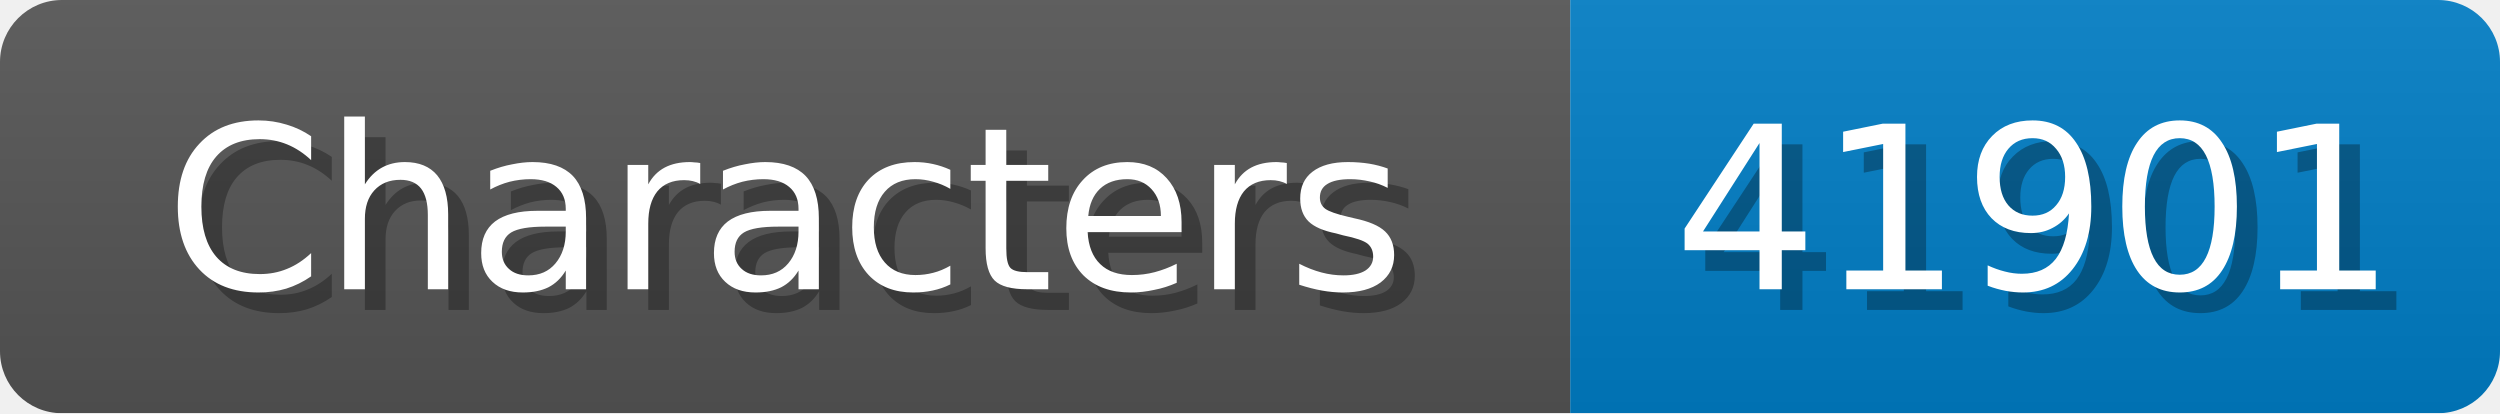
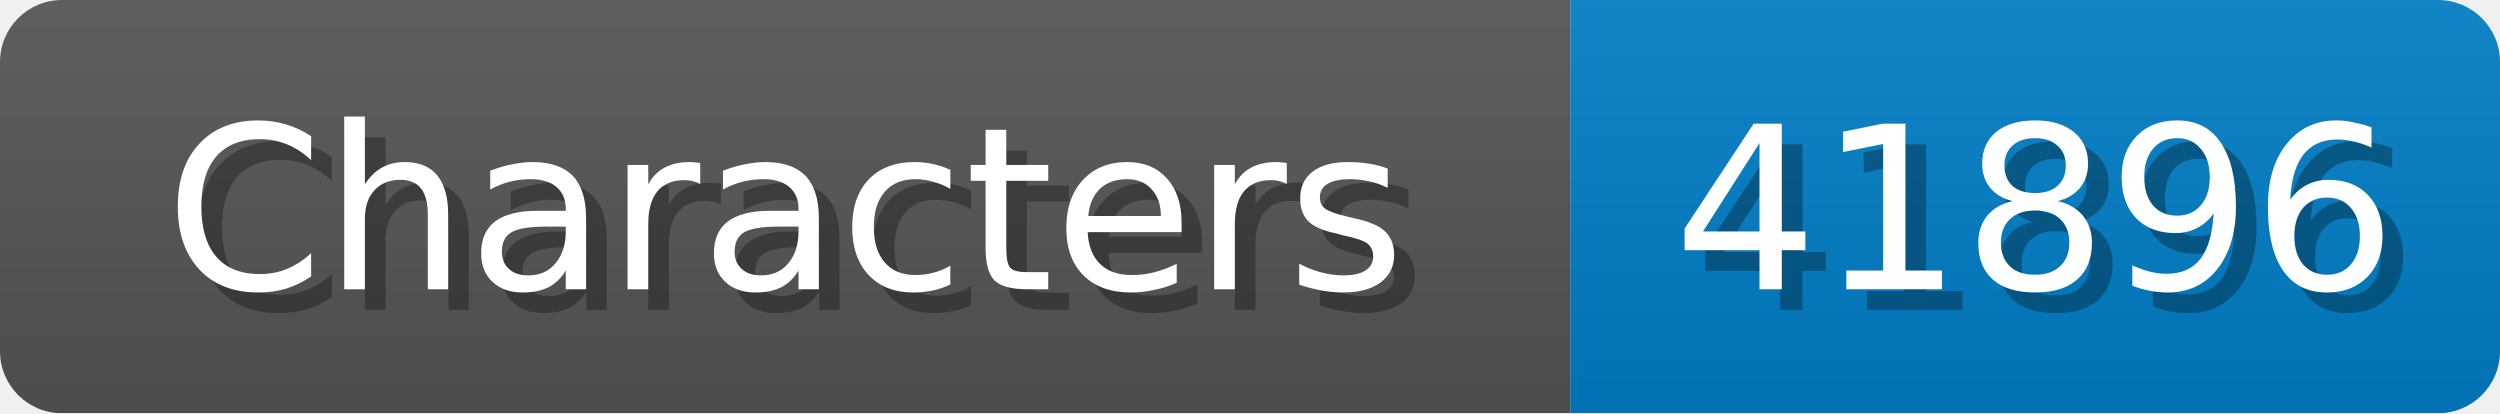
<svg xmlns="http://www.w3.org/2000/svg" width="121" height="20">
  <linearGradient id="b" x2="0" y2="100%">
    <stop offset="0" stop-color="#bbb" stop-opacity=".1" />
    <stop offset="1" stop-opacity=".1" />
  </linearGradient>
  <mask id="anybadge_1">
    <rect width="121" height="20" rx="3" fill="#fff" />
  </mask>
  <g mask="url(#anybadge_1)">
    <path fill="#555" d="M0 0h76v20H0z" />
    <path fill="#007ec6" d="M76 0h45v20H76z" />
    <path fill="url(#b)" d="M0 0h121v20H0z" />
  </g>
  <g fill="#fff" text-anchor="middle" font-family="DejaVu Sans,Verdana,Geneva,sans-serif" font-size="11">
    <text x="39.0" y="15" fill="#010101" fill-opacity=".3">Characters</text>
    <text x="38.0" y="14">Characters</text>
  </g>
  <g fill="#fff" text-anchor="middle" font-family="DejaVu Sans,Verdana,Geneva,sans-serif" font-size="11">
-     <text x="99.5" y="15" fill="#010101" fill-opacity=".3">41901</text>
-     <text x="98.5" y="14">41901</text>
+     <text x="99.5" y="15" fill="#010101" fill-opacity=".3">41896</text>
+     <text x="98.5" y="14">41896</text>
  </g>
</svg>
